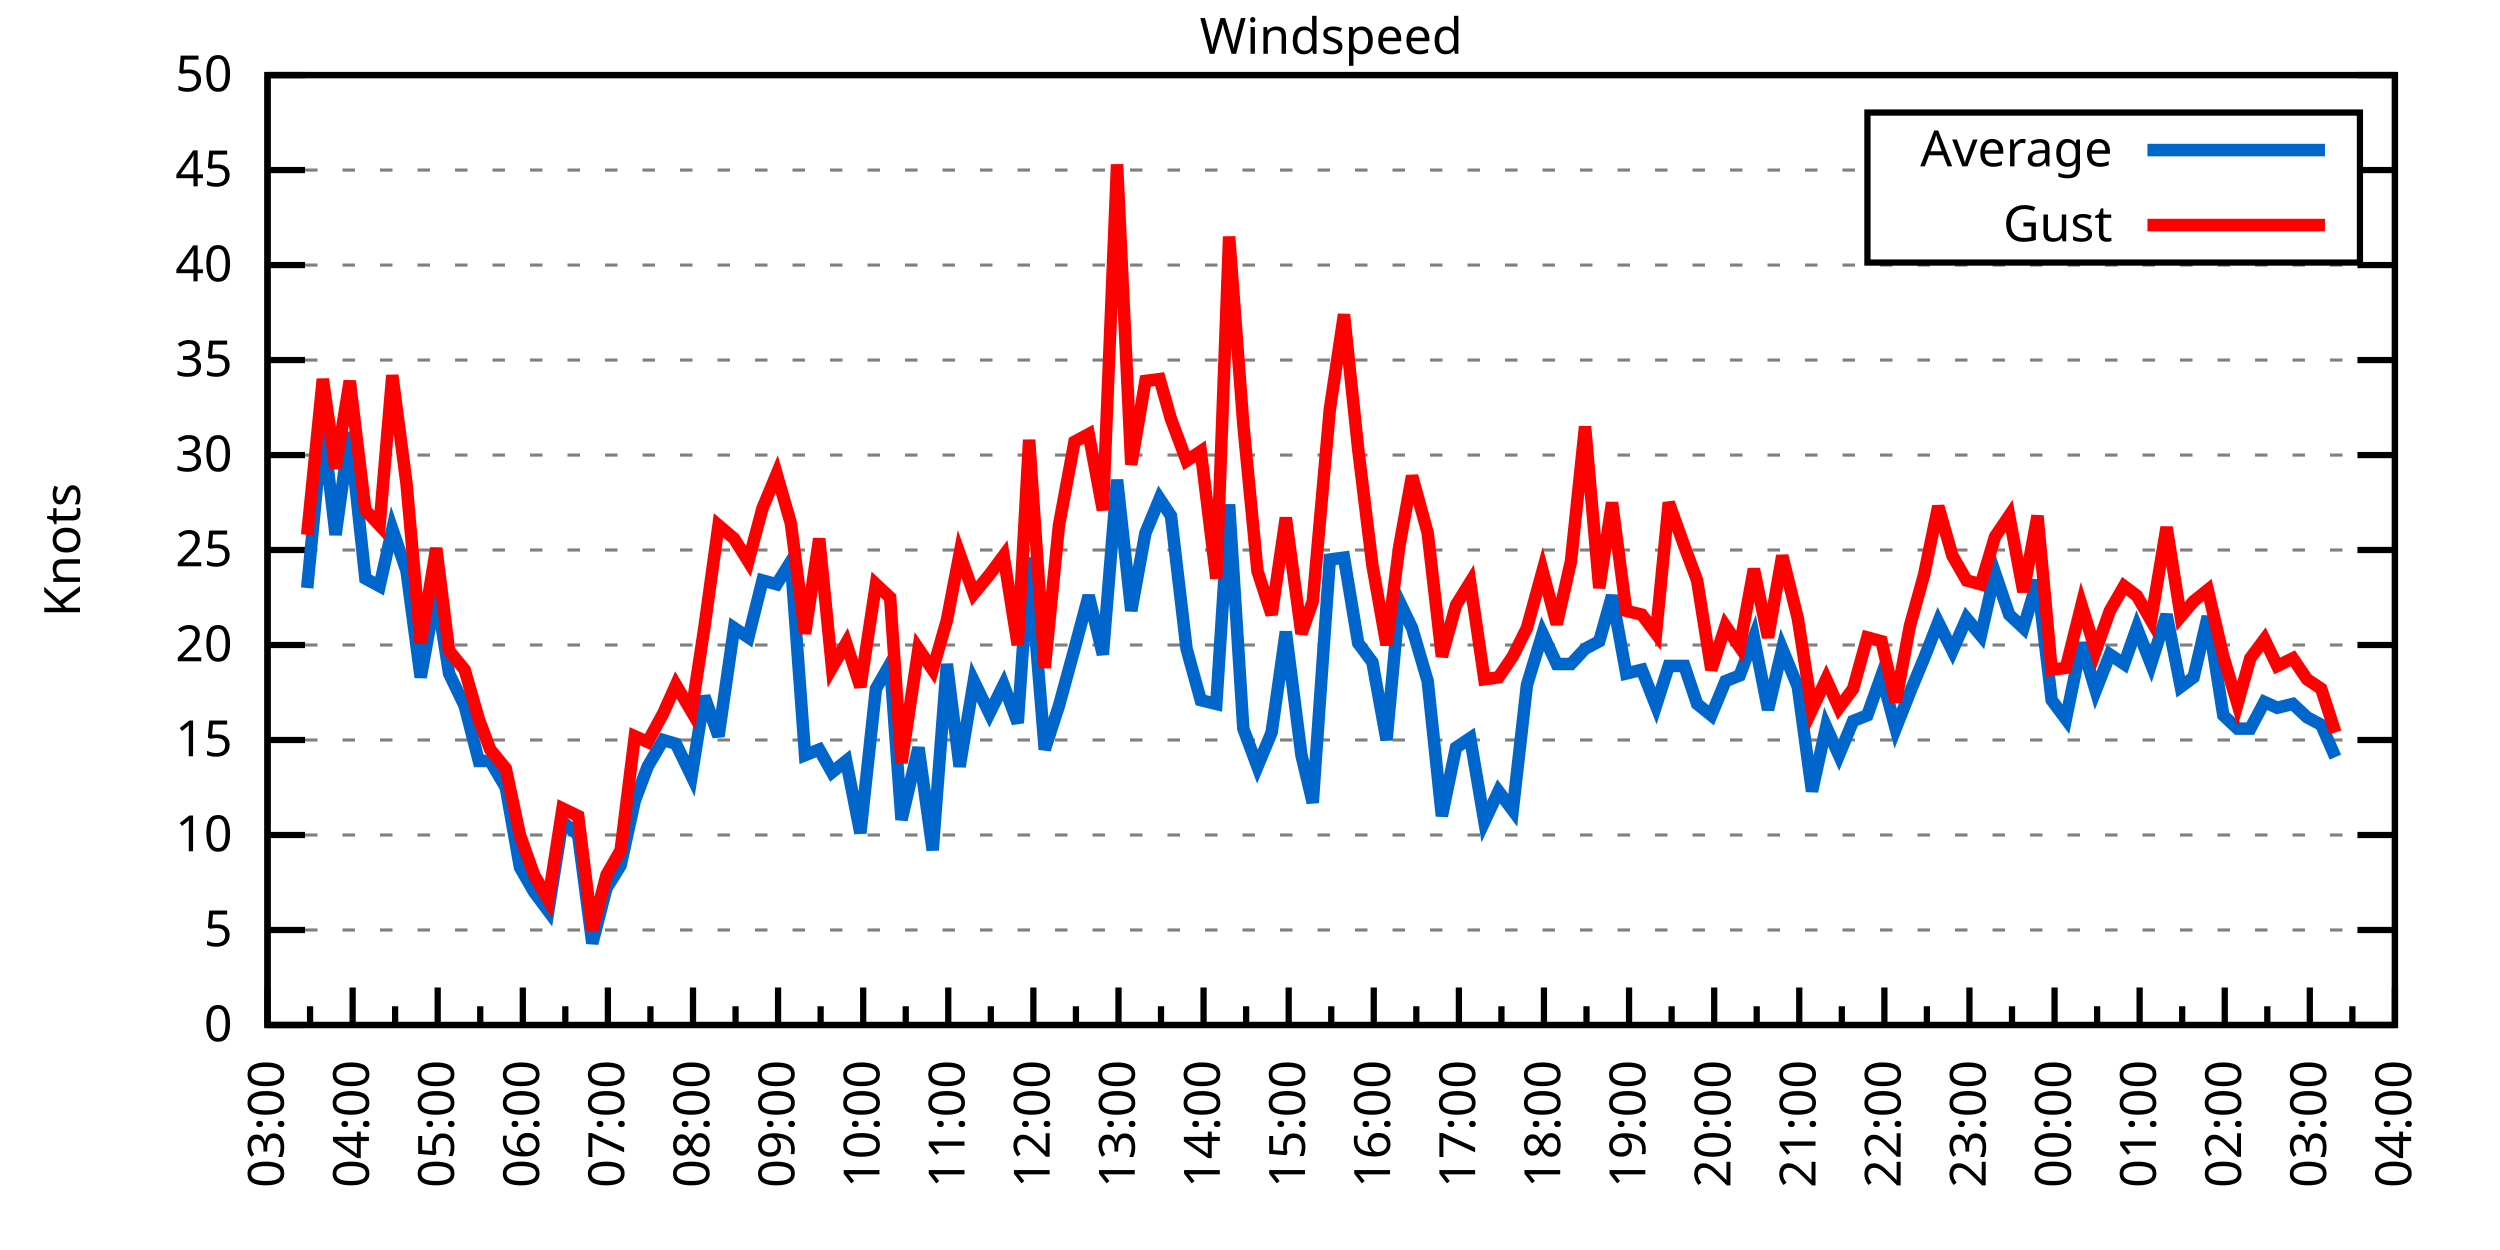
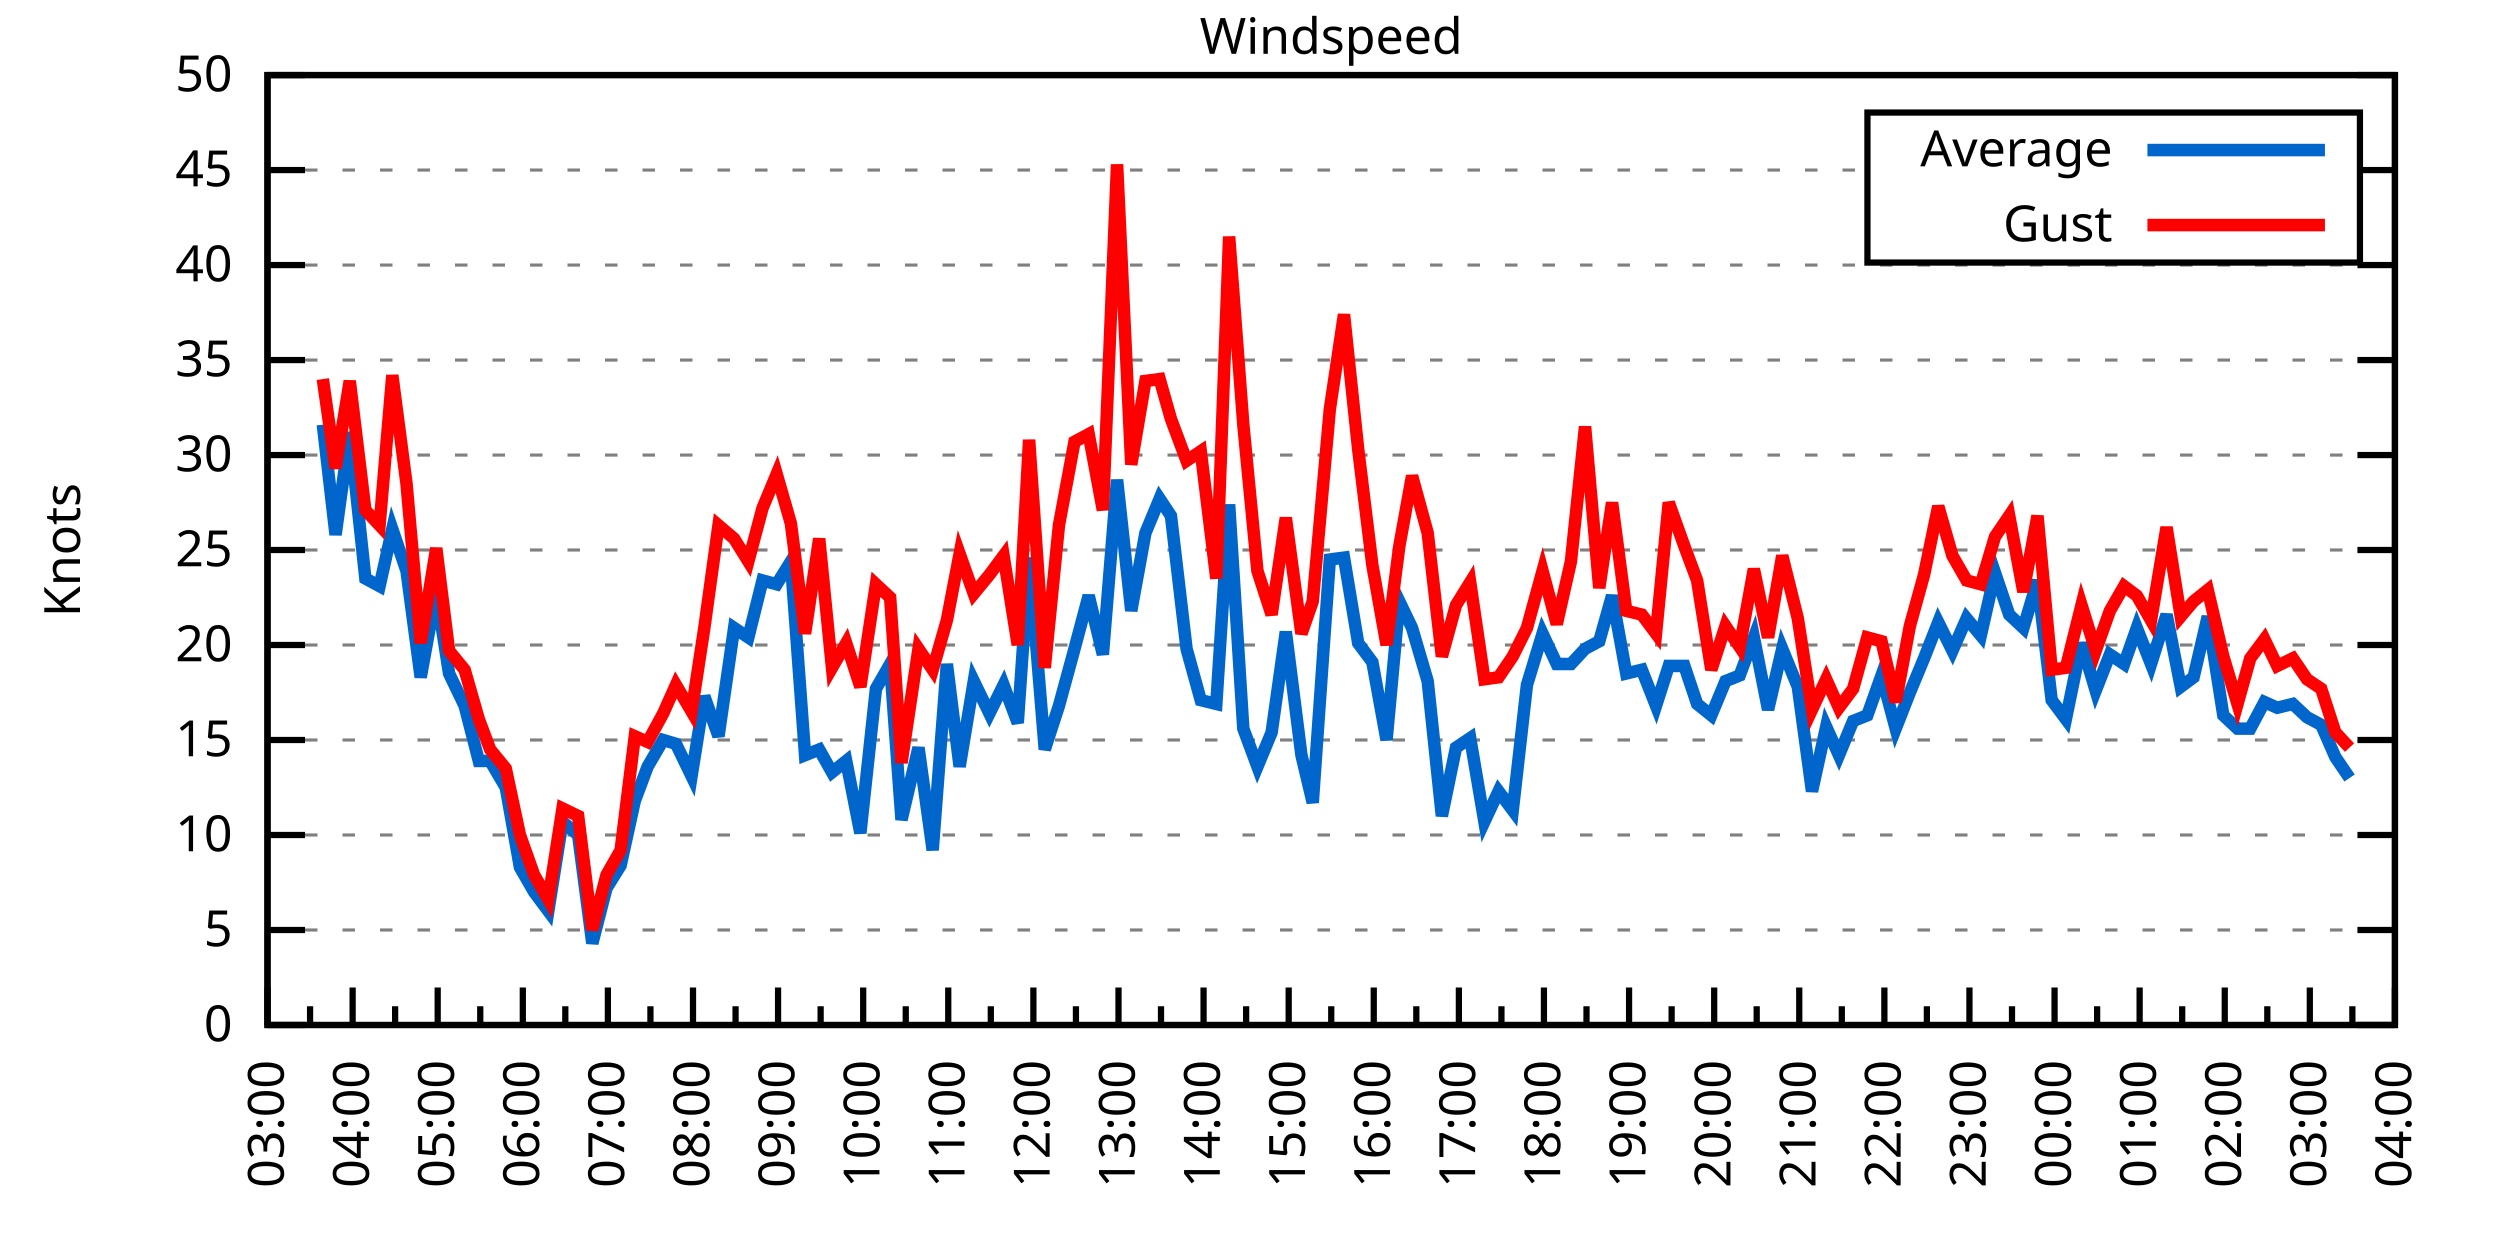
<svg xmlns="http://www.w3.org/2000/svg" xmlns:xlink="http://www.w3.org/1999/xlink" width="400" height="200" viewBox="0 0 400 200">
  <g id="gnuplot_canvas">
    <rect x="0" y="0" width="400" height="200" fill="none" />
    <defs>
      <circle id="gpDot" r="0.5" stroke-width="0.5" stroke="currentColor" />
      <path id="gpPt0" stroke-width="0.333" stroke="currentColor" d="M-1,0 h2 M0,-1 v2" />
      <path id="gpPt1" stroke-width="0.333" stroke="currentColor" d="M-1,-1 L1,1 M1,-1 L-1,1" />
      <path id="gpPt2" stroke-width="0.333" stroke="currentColor" d="M-1,0 L1,0 M0,-1 L0,1 M-1,-1 L1,1 M-1,1 L1,-1" />
      <rect id="gpPt3" stroke-width="0.333" stroke="currentColor" x="-1" y="-1" width="2" height="2" />
      <rect id="gpPt4" stroke-width="0.333" stroke="currentColor" fill="currentColor" x="-1" y="-1" width="2" height="2" />
      <circle id="gpPt5" stroke-width="0.333" stroke="currentColor" cx="0" cy="0" r="1" />
      <use xlink:href="#gpPt5" id="gpPt6" fill="currentColor" stroke="none" />
      <path id="gpPt7" stroke-width="0.333" stroke="currentColor" d="M0,-1.33 L-1.33,0.67 L1.33,0.67 z" />
      <use xlink:href="#gpPt7" id="gpPt8" fill="currentColor" stroke="none" />
      <use xlink:href="#gpPt7" id="gpPt9" stroke="currentColor" transform="rotate(180)" />
      <use xlink:href="#gpPt9" id="gpPt10" fill="currentColor" stroke="none" />
      <use xlink:href="#gpPt3" id="gpPt11" stroke="currentColor" transform="rotate(45)" />
      <use xlink:href="#gpPt11" id="gpPt12" fill="currentColor" stroke="none" />
      <path id="gpPt13" stroke-width="0.333" stroke="currentColor" d="M0,1.330 L1.265,0.411 L0.782,-1.067 L-0.782,-1.076 L-1.265,0.411 z" />
      <use xlink:href="#gpPt13" id="gpPt14" fill="currentColor" stroke="none" />
      <filter id="textbox" filterUnits="objectBoundingBox" x="0" y="0" height="1" width="1">
        <feFlood flood-color="white" flood-opacity="1" result="bgnd" />
        <feComposite in="SourceGraphic" in2="bgnd" operator="atop" />
      </filter>
      <filter id="greybox" filterUnits="objectBoundingBox" x="0" y="0" height="1" width="1">
        <feFlood flood-color="lightgrey" flood-opacity="1" result="grey" />
        <feComposite in="SourceGraphic" in2="grey" operator="atop" />
      </filter>
    </defs>
    <g fill="none" color="white" stroke="currentColor" stroke-width="1.00" stroke-linecap="butt" stroke-linejoin="miter">
</g>
    <g fill="none" color="black" stroke="currentColor" stroke-width="1.00" stroke-linecap="butt" stroke-linejoin="miter">
      <g stroke="none" shape-rendering="crispEdges">
        <polygon fill="rgb(255, 255, 255)" points="42.80,164.00 383.18,164.00 383.18,12.02 42.80,12.02 " />
      </g>
    </g>
    <g fill="none" color="black" stroke="currentColor" stroke-width="1.00" stroke-linecap="butt" stroke-linejoin="miter">
</g>
    <g fill="none" color="black" stroke="black" stroke-width="0.50" stroke-linecap="butt" stroke-linejoin="miter">
</g>
    <g fill="none" color="gray" stroke="currentColor" stroke-width="0.50" stroke-linecap="butt" stroke-linejoin="miter">
      <path stroke="gray" stroke-dasharray="2,4" class="gridline" d="M42.80,164.00 L383.19,164.00  " />
    </g>
    <g fill="none" color="gray" stroke="gray" stroke-width="1.00" stroke-linecap="butt" stroke-linejoin="miter">
</g>
    <g fill="none" color="black" stroke="currentColor" stroke-width="1.00" stroke-linecap="butt" stroke-linejoin="miter">
      <path stroke="black" d="M42.80,164.00 L48.80,164.00 M383.19,164.00 L377.19,164.00  " />
      <g transform="translate(37.20,166.60)" stroke="none" fill="black" font-family="Sans" font-size="8.00" text-anchor="end">
        <text>
          <tspan font-family="Sans"> 0</tspan>
        </text>
      </g>
    </g>
    <g fill="none" color="black" stroke="currentColor" stroke-width="1.00" stroke-linecap="butt" stroke-linejoin="miter">
</g>
    <g fill="none" color="black" stroke="black" stroke-width="0.50" stroke-linecap="butt" stroke-linejoin="miter">
</g>
    <g fill="none" color="gray" stroke="currentColor" stroke-width="0.50" stroke-linecap="butt" stroke-linejoin="miter">
      <path stroke="gray" stroke-dasharray="2,4" class="gridline" d="M42.80,148.80 L383.19,148.80  " />
    </g>
    <g fill="none" color="gray" stroke="gray" stroke-width="1.00" stroke-linecap="butt" stroke-linejoin="miter">
</g>
    <g fill="none" color="black" stroke="currentColor" stroke-width="1.00" stroke-linecap="butt" stroke-linejoin="miter">
      <path stroke="black" d="M42.80,148.80 L48.80,148.80 M383.19,148.80 L377.19,148.80  " />
      <g transform="translate(37.20,151.40)" stroke="none" fill="black" font-family="Sans" font-size="8.00" text-anchor="end">
        <text>
          <tspan font-family="Sans"> 5</tspan>
        </text>
      </g>
    </g>
    <g fill="none" color="black" stroke="currentColor" stroke-width="1.00" stroke-linecap="butt" stroke-linejoin="miter">
</g>
    <g fill="none" color="black" stroke="black" stroke-width="0.50" stroke-linecap="butt" stroke-linejoin="miter">
</g>
    <g fill="none" color="gray" stroke="currentColor" stroke-width="0.50" stroke-linecap="butt" stroke-linejoin="miter">
      <path stroke="gray" stroke-dasharray="2,4" class="gridline" d="M42.80,133.60 L383.19,133.60  " />
    </g>
    <g fill="none" color="gray" stroke="gray" stroke-width="1.00" stroke-linecap="butt" stroke-linejoin="miter">
</g>
    <g fill="none" color="black" stroke="currentColor" stroke-width="1.00" stroke-linecap="butt" stroke-linejoin="miter">
      <path stroke="black" d="M42.80,133.60 L48.80,133.60 M383.19,133.60 L377.19,133.60  " />
      <g transform="translate(37.20,136.20)" stroke="none" fill="black" font-family="Sans" font-size="8.00" text-anchor="end">
        <text>
          <tspan font-family="Sans"> 10</tspan>
        </text>
      </g>
    </g>
    <g fill="none" color="black" stroke="currentColor" stroke-width="1.00" stroke-linecap="butt" stroke-linejoin="miter">
</g>
    <g fill="none" color="black" stroke="black" stroke-width="0.50" stroke-linecap="butt" stroke-linejoin="miter">
</g>
    <g fill="none" color="gray" stroke="currentColor" stroke-width="0.50" stroke-linecap="butt" stroke-linejoin="miter">
      <path stroke="gray" stroke-dasharray="2,4" class="gridline" d="M42.80,118.40 L383.19,118.40  " />
    </g>
    <g fill="none" color="gray" stroke="gray" stroke-width="1.00" stroke-linecap="butt" stroke-linejoin="miter">
</g>
    <g fill="none" color="black" stroke="currentColor" stroke-width="1.00" stroke-linecap="butt" stroke-linejoin="miter">
      <path stroke="black" d="M42.80,118.40 L48.80,118.40 M383.19,118.40 L377.19,118.40  " />
      <g transform="translate(37.20,121.00)" stroke="none" fill="black" font-family="Sans" font-size="8.00" text-anchor="end">
        <text>
          <tspan font-family="Sans"> 15</tspan>
        </text>
      </g>
    </g>
    <g fill="none" color="black" stroke="currentColor" stroke-width="1.00" stroke-linecap="butt" stroke-linejoin="miter">
</g>
    <g fill="none" color="black" stroke="black" stroke-width="0.50" stroke-linecap="butt" stroke-linejoin="miter">
</g>
    <g fill="none" color="gray" stroke="currentColor" stroke-width="0.50" stroke-linecap="butt" stroke-linejoin="miter">
      <path stroke="gray" stroke-dasharray="2,4" class="gridline" d="M42.80,103.20 L383.19,103.20  " />
    </g>
    <g fill="none" color="gray" stroke="gray" stroke-width="1.00" stroke-linecap="butt" stroke-linejoin="miter">
</g>
    <g fill="none" color="black" stroke="currentColor" stroke-width="1.00" stroke-linecap="butt" stroke-linejoin="miter">
      <path stroke="black" d="M42.80,103.20 L48.80,103.20 M383.19,103.20 L377.19,103.20  " />
      <g transform="translate(37.20,105.80)" stroke="none" fill="black" font-family="Sans" font-size="8.00" text-anchor="end">
        <text>
          <tspan font-family="Sans"> 20</tspan>
        </text>
      </g>
    </g>
    <g fill="none" color="black" stroke="currentColor" stroke-width="1.00" stroke-linecap="butt" stroke-linejoin="miter">
</g>
    <g fill="none" color="black" stroke="black" stroke-width="0.50" stroke-linecap="butt" stroke-linejoin="miter">
</g>
    <g fill="none" color="gray" stroke="currentColor" stroke-width="0.50" stroke-linecap="butt" stroke-linejoin="miter">
      <path stroke="gray" stroke-dasharray="2,4" class="gridline" d="M42.80,88.00 L383.19,88.00  " />
    </g>
    <g fill="none" color="gray" stroke="gray" stroke-width="1.00" stroke-linecap="butt" stroke-linejoin="miter">
</g>
    <g fill="none" color="black" stroke="currentColor" stroke-width="1.00" stroke-linecap="butt" stroke-linejoin="miter">
      <path stroke="black" d="M42.80,88.00 L48.80,88.00 M383.19,88.00 L377.19,88.00  " />
      <g transform="translate(37.20,90.60)" stroke="none" fill="black" font-family="Sans" font-size="8.00" text-anchor="end">
        <text>
          <tspan font-family="Sans"> 25</tspan>
        </text>
      </g>
    </g>
    <g fill="none" color="black" stroke="currentColor" stroke-width="1.00" stroke-linecap="butt" stroke-linejoin="miter">
</g>
    <g fill="none" color="black" stroke="black" stroke-width="0.50" stroke-linecap="butt" stroke-linejoin="miter">
</g>
    <g fill="none" color="gray" stroke="currentColor" stroke-width="0.50" stroke-linecap="butt" stroke-linejoin="miter">
      <path stroke="gray" stroke-dasharray="2,4" class="gridline" d="M42.80,72.81 L383.19,72.81  " />
    </g>
    <g fill="none" color="gray" stroke="gray" stroke-width="1.00" stroke-linecap="butt" stroke-linejoin="miter">
</g>
    <g fill="none" color="black" stroke="currentColor" stroke-width="1.00" stroke-linecap="butt" stroke-linejoin="miter">
      <path stroke="black" d="M42.80,72.81 L48.80,72.81 M383.19,72.81 L377.19,72.81  " />
      <g transform="translate(37.20,75.41)" stroke="none" fill="black" font-family="Sans" font-size="8.00" text-anchor="end">
        <text>
          <tspan font-family="Sans"> 30</tspan>
        </text>
      </g>
    </g>
    <g fill="none" color="black" stroke="currentColor" stroke-width="1.00" stroke-linecap="butt" stroke-linejoin="miter">
</g>
    <g fill="none" color="black" stroke="black" stroke-width="0.50" stroke-linecap="butt" stroke-linejoin="miter">
</g>
    <g fill="none" color="gray" stroke="currentColor" stroke-width="0.50" stroke-linecap="butt" stroke-linejoin="miter">
      <path stroke="gray" stroke-dasharray="2,4" class="gridline" d="M42.80,57.61 L383.19,57.61  " />
    </g>
    <g fill="none" color="gray" stroke="gray" stroke-width="1.00" stroke-linecap="butt" stroke-linejoin="miter">
</g>
    <g fill="none" color="black" stroke="currentColor" stroke-width="1.00" stroke-linecap="butt" stroke-linejoin="miter">
      <path stroke="black" d="M42.80,57.61 L48.80,57.61 M383.19,57.61 L377.19,57.61  " />
      <g transform="translate(37.20,60.21)" stroke="none" fill="black" font-family="Sans" font-size="8.00" text-anchor="end">
        <text>
          <tspan font-family="Sans"> 35</tspan>
        </text>
      </g>
    </g>
    <g fill="none" color="black" stroke="currentColor" stroke-width="1.00" stroke-linecap="butt" stroke-linejoin="miter">
</g>
    <g fill="none" color="black" stroke="black" stroke-width="0.50" stroke-linecap="butt" stroke-linejoin="miter">
</g>
    <g fill="none" color="gray" stroke="currentColor" stroke-width="0.50" stroke-linecap="butt" stroke-linejoin="miter">
      <path stroke="gray" stroke-dasharray="2,4" class="gridline" d="M42.80,42.41 L383.19,42.41  " />
    </g>
    <g fill="none" color="gray" stroke="gray" stroke-width="1.00" stroke-linecap="butt" stroke-linejoin="miter">
</g>
    <g fill="none" color="black" stroke="currentColor" stroke-width="1.00" stroke-linecap="butt" stroke-linejoin="miter">
      <path stroke="black" d="M42.80,42.41 L48.80,42.41 M383.19,42.41 L377.19,42.41  " />
      <g transform="translate(37.20,45.01)" stroke="none" fill="black" font-family="Sans" font-size="8.00" text-anchor="end">
        <text>
          <tspan font-family="Sans"> 40</tspan>
        </text>
      </g>
    </g>
    <g fill="none" color="black" stroke="currentColor" stroke-width="1.00" stroke-linecap="butt" stroke-linejoin="miter">
</g>
    <g fill="none" color="black" stroke="black" stroke-width="0.50" stroke-linecap="butt" stroke-linejoin="miter">
</g>
    <g fill="none" color="gray" stroke="currentColor" stroke-width="0.50" stroke-linecap="butt" stroke-linejoin="miter">
      <path stroke="gray" stroke-dasharray="2,4" class="gridline" d="M42.80,27.21 L298.79,27.21 M377.59,27.21 L383.19,27.21  " />
    </g>
    <g fill="none" color="gray" stroke="gray" stroke-width="1.00" stroke-linecap="butt" stroke-linejoin="miter">
</g>
    <g fill="none" color="black" stroke="currentColor" stroke-width="1.00" stroke-linecap="butt" stroke-linejoin="miter">
      <path stroke="black" d="M42.80,27.21 L48.80,27.21 M383.19,27.21 L377.19,27.21  " />
      <g transform="translate(37.20,29.81)" stroke="none" fill="black" font-family="Sans" font-size="8.00" text-anchor="end">
        <text>
          <tspan font-family="Sans"> 45</tspan>
        </text>
      </g>
    </g>
    <g fill="none" color="black" stroke="currentColor" stroke-width="1.00" stroke-linecap="butt" stroke-linejoin="miter">
</g>
    <g fill="none" color="black" stroke="black" stroke-width="0.50" stroke-linecap="butt" stroke-linejoin="miter">
</g>
    <g fill="none" color="gray" stroke="currentColor" stroke-width="0.50" stroke-linecap="butt" stroke-linejoin="miter">
      <path stroke="gray" stroke-dasharray="2,4" class="gridline" d="M42.80,12.01 L383.19,12.01  " />
    </g>
    <g fill="none" color="gray" stroke="gray" stroke-width="1.00" stroke-linecap="butt" stroke-linejoin="miter">
</g>
    <g fill="none" color="black" stroke="currentColor" stroke-width="1.00" stroke-linecap="butt" stroke-linejoin="miter">
      <path stroke="black" d="M42.80,12.01 L48.80,12.01 M383.19,12.01 L377.19,12.01  " />
      <g transform="translate(37.20,14.61)" stroke="none" fill="black" font-family="Sans" font-size="8.00" text-anchor="end">
        <text>
          <tspan font-family="Sans"> 50</tspan>
        </text>
      </g>
    </g>
    <g fill="none" color="black" stroke="currentColor" stroke-width="1.00" stroke-linecap="butt" stroke-linejoin="miter">
      <path stroke="black" d="M42.80,164.00 L42.80,158.00  " />
      <g transform="translate(45.40,169.60) rotate(270)" stroke="none" fill="black" font-family="Sans" font-size="8.00" text-anchor="end">
        <text>
          <tspan font-family="Sans">03:00</tspan>
        </text>
      </g>
    </g>
    <g fill="none" color="black" stroke="currentColor" stroke-width="1.00" stroke-linecap="butt" stroke-linejoin="miter">
      <path stroke="black" d="M49.61,164.00 L49.61,161.00 M56.42,164.00 L56.42,158.00  " />
      <g transform="translate(59.02,169.60) rotate(270)" stroke="none" fill="black" font-family="Sans" font-size="8.00" text-anchor="end">
        <text>
          <tspan font-family="Sans">04:00</tspan>
        </text>
      </g>
    </g>
    <g fill="none" color="black" stroke="currentColor" stroke-width="1.00" stroke-linecap="butt" stroke-linejoin="miter">
      <path stroke="black" d="M63.22,164.00 L63.22,161.00 M70.03,164.00 L70.03,158.00  " />
      <g transform="translate(72.63,169.60) rotate(270)" stroke="none" fill="black" font-family="Sans" font-size="8.00" text-anchor="end">
        <text>
          <tspan font-family="Sans">05:00</tspan>
        </text>
      </g>
    </g>
    <g fill="none" color="black" stroke="currentColor" stroke-width="1.00" stroke-linecap="butt" stroke-linejoin="miter">
      <path stroke="black" d="M76.84,164.00 L76.84,161.00 M83.65,164.00 L83.65,158.00  " />
      <g transform="translate(86.25,169.60) rotate(270)" stroke="none" fill="black" font-family="Sans" font-size="8.00" text-anchor="end">
        <text>
          <tspan font-family="Sans">06:00</tspan>
        </text>
      </g>
    </g>
    <g fill="none" color="black" stroke="currentColor" stroke-width="1.00" stroke-linecap="butt" stroke-linejoin="miter">
      <path stroke="black" d="M90.45,164.00 L90.45,161.00 M97.26,164.00 L97.26,158.00  " />
      <g transform="translate(99.86,169.60) rotate(270)" stroke="none" fill="black" font-family="Sans" font-size="8.00" text-anchor="end">
        <text>
          <tspan font-family="Sans">07:00</tspan>
        </text>
      </g>
    </g>
    <g fill="none" color="black" stroke="currentColor" stroke-width="1.00" stroke-linecap="butt" stroke-linejoin="miter">
      <path stroke="black" d="M104.07,164.00 L104.07,161.00 M110.88,164.00 L110.88,158.00  " />
      <g transform="translate(113.48,169.60) rotate(270)" stroke="none" fill="black" font-family="Sans" font-size="8.00" text-anchor="end">
        <text>
          <tspan font-family="Sans">08:00</tspan>
        </text>
      </g>
    </g>
    <g fill="none" color="black" stroke="currentColor" stroke-width="1.00" stroke-linecap="butt" stroke-linejoin="miter">
      <path stroke="black" d="M117.69,164.00 L117.69,161.00 M124.49,164.00 L124.49,158.00  " />
      <g transform="translate(127.09,169.60) rotate(270)" stroke="none" fill="black" font-family="Sans" font-size="8.00" text-anchor="end">
        <text>
          <tspan font-family="Sans">09:00</tspan>
        </text>
      </g>
    </g>
    <g fill="none" color="black" stroke="currentColor" stroke-width="1.00" stroke-linecap="butt" stroke-linejoin="miter">
      <path stroke="black" d="M131.30,164.00 L131.30,161.00 M138.11,164.00 L138.11,158.00  " />
      <g transform="translate(140.71,169.60) rotate(270)" stroke="none" fill="black" font-family="Sans" font-size="8.00" text-anchor="end">
        <text>
          <tspan font-family="Sans">10:00</tspan>
        </text>
      </g>
    </g>
    <g fill="none" color="black" stroke="currentColor" stroke-width="1.00" stroke-linecap="butt" stroke-linejoin="miter">
      <path stroke="black" d="M144.92,164.00 L144.92,161.00 M151.72,164.00 L151.72,158.00  " />
      <g transform="translate(154.32,169.60) rotate(270)" stroke="none" fill="black" font-family="Sans" font-size="8.00" text-anchor="end">
        <text>
          <tspan font-family="Sans">11:00</tspan>
        </text>
      </g>
    </g>
    <g fill="none" color="black" stroke="currentColor" stroke-width="1.00" stroke-linecap="butt" stroke-linejoin="miter">
      <path stroke="black" d="M158.53,164.00 L158.53,161.00 M165.34,164.00 L165.34,158.00  " />
      <g transform="translate(167.94,169.60) rotate(270)" stroke="none" fill="black" font-family="Sans" font-size="8.00" text-anchor="end">
        <text>
          <tspan font-family="Sans">12:00</tspan>
        </text>
      </g>
    </g>
    <g fill="none" color="black" stroke="currentColor" stroke-width="1.00" stroke-linecap="butt" stroke-linejoin="miter">
      <path stroke="black" d="M172.15,164.00 L172.15,161.00 M178.96,164.00 L178.96,158.00  " />
      <g transform="translate(181.56,169.60) rotate(270)" stroke="none" fill="black" font-family="Sans" font-size="8.00" text-anchor="end">
        <text>
          <tspan font-family="Sans">13:00</tspan>
        </text>
      </g>
    </g>
    <g fill="none" color="black" stroke="currentColor" stroke-width="1.00" stroke-linecap="butt" stroke-linejoin="miter">
      <path stroke="black" d="M185.76,164.00 L185.76,161.00 M192.57,164.00 L192.57,158.00  " />
      <g transform="translate(195.17,169.60) rotate(270)" stroke="none" fill="black" font-family="Sans" font-size="8.00" text-anchor="end">
        <text>
          <tspan font-family="Sans">14:00</tspan>
        </text>
      </g>
    </g>
    <g fill="none" color="black" stroke="currentColor" stroke-width="1.00" stroke-linecap="butt" stroke-linejoin="miter">
      <path stroke="black" d="M199.38,164.00 L199.38,161.00 M206.19,164.00 L206.19,158.00  " />
      <g transform="translate(208.79,169.60) rotate(270)" stroke="none" fill="black" font-family="Sans" font-size="8.00" text-anchor="end">
        <text>
          <tspan font-family="Sans">15:00</tspan>
        </text>
      </g>
    </g>
    <g fill="none" color="black" stroke="currentColor" stroke-width="1.00" stroke-linecap="butt" stroke-linejoin="miter">
      <path stroke="black" d="M213.00,164.00 L213.00,161.00 M219.80,164.00 L219.80,158.00  " />
      <g transform="translate(222.40,169.60) rotate(270)" stroke="none" fill="black" font-family="Sans" font-size="8.00" text-anchor="end">
        <text>
          <tspan font-family="Sans">16:00</tspan>
        </text>
      </g>
    </g>
    <g fill="none" color="black" stroke="currentColor" stroke-width="1.00" stroke-linecap="butt" stroke-linejoin="miter">
      <path stroke="black" d="M226.61,164.00 L226.61,161.00 M233.42,164.00 L233.42,158.00  " />
      <g transform="translate(236.02,169.60) rotate(270)" stroke="none" fill="black" font-family="Sans" font-size="8.00" text-anchor="end">
        <text>
          <tspan font-family="Sans">17:00</tspan>
        </text>
      </g>
    </g>
    <g fill="none" color="black" stroke="currentColor" stroke-width="1.00" stroke-linecap="butt" stroke-linejoin="miter">
      <path stroke="black" d="M240.23,164.00 L240.23,161.00 M247.03,164.00 L247.03,158.00  " />
      <g transform="translate(249.63,169.60) rotate(270)" stroke="none" fill="black" font-family="Sans" font-size="8.00" text-anchor="end">
        <text>
          <tspan font-family="Sans">18:00</tspan>
        </text>
      </g>
    </g>
    <g fill="none" color="black" stroke="currentColor" stroke-width="1.00" stroke-linecap="butt" stroke-linejoin="miter">
      <path stroke="black" d="M253.84,164.00 L253.84,161.00 M260.65,164.00 L260.65,158.00  " />
      <g transform="translate(263.25,169.60) rotate(270)" stroke="none" fill="black" font-family="Sans" font-size="8.00" text-anchor="end">
        <text>
          <tspan font-family="Sans">19:00</tspan>
        </text>
      </g>
    </g>
    <g fill="none" color="black" stroke="currentColor" stroke-width="1.00" stroke-linecap="butt" stroke-linejoin="miter">
      <path stroke="black" d="M267.46,164.00 L267.46,161.00 M274.27,164.00 L274.27,158.00  " />
      <g transform="translate(276.87,169.60) rotate(270)" stroke="none" fill="black" font-family="Sans" font-size="8.00" text-anchor="end">
        <text>
          <tspan font-family="Sans">20:00</tspan>
        </text>
      </g>
    </g>
    <g fill="none" color="black" stroke="currentColor" stroke-width="1.00" stroke-linecap="butt" stroke-linejoin="miter">
      <path stroke="black" d="M281.07,164.00 L281.07,161.00 M287.88,164.00 L287.88,158.00  " />
      <g transform="translate(290.48,169.60) rotate(270)" stroke="none" fill="black" font-family="Sans" font-size="8.00" text-anchor="end">
        <text>
          <tspan font-family="Sans">21:00</tspan>
        </text>
      </g>
    </g>
    <g fill="none" color="black" stroke="currentColor" stroke-width="1.00" stroke-linecap="butt" stroke-linejoin="miter">
      <path stroke="black" d="M294.69,164.00 L294.69,161.00 M301.50,164.00 L301.50,158.00  " />
      <g transform="translate(304.10,169.60) rotate(270)" stroke="none" fill="black" font-family="Sans" font-size="8.00" text-anchor="end">
        <text>
          <tspan font-family="Sans">22:00</tspan>
        </text>
      </g>
    </g>
    <g fill="none" color="black" stroke="currentColor" stroke-width="1.00" stroke-linecap="butt" stroke-linejoin="miter">
      <path stroke="black" d="M308.30,164.00 L308.30,161.00 M315.11,164.00 L315.11,158.00  " />
      <g transform="translate(317.71,169.60) rotate(270)" stroke="none" fill="black" font-family="Sans" font-size="8.00" text-anchor="end">
        <text>
          <tspan font-family="Sans">23:00</tspan>
        </text>
      </g>
    </g>
    <g fill="none" color="black" stroke="currentColor" stroke-width="1.00" stroke-linecap="butt" stroke-linejoin="miter">
      <path stroke="black" d="M321.92,164.00 L321.92,161.00 M328.73,164.00 L328.73,158.00  " />
      <g transform="translate(331.33,169.60) rotate(270)" stroke="none" fill="black" font-family="Sans" font-size="8.00" text-anchor="end">
        <text>
          <tspan font-family="Sans">00:00</tspan>
        </text>
      </g>
    </g>
    <g fill="none" color="black" stroke="currentColor" stroke-width="1.00" stroke-linecap="butt" stroke-linejoin="miter">
      <path stroke="black" d="M335.54,164.00 L335.54,161.00 M342.34,164.00 L342.34,158.00  " />
      <g transform="translate(344.94,169.60) rotate(270)" stroke="none" fill="black" font-family="Sans" font-size="8.00" text-anchor="end">
        <text>
          <tspan font-family="Sans">01:00</tspan>
        </text>
      </g>
    </g>
    <g fill="none" color="black" stroke="currentColor" stroke-width="1.00" stroke-linecap="butt" stroke-linejoin="miter">
      <path stroke="black" d="M349.15,164.00 L349.15,161.00 M355.96,164.00 L355.96,158.00  " />
      <g transform="translate(358.56,169.60) rotate(270)" stroke="none" fill="black" font-family="Sans" font-size="8.00" text-anchor="end">
        <text>
          <tspan font-family="Sans">02:00</tspan>
        </text>
      </g>
    </g>
    <g fill="none" color="black" stroke="currentColor" stroke-width="1.00" stroke-linecap="butt" stroke-linejoin="miter">
      <path stroke="black" d="M362.77,164.00 L362.77,161.00 M369.57,164.00 L369.57,158.00  " />
      <g transform="translate(372.17,169.60) rotate(270)" stroke="none" fill="black" font-family="Sans" font-size="8.00" text-anchor="end">
        <text>
          <tspan font-family="Sans">03:00</tspan>
        </text>
      </g>
    </g>
    <g fill="none" color="black" stroke="currentColor" stroke-width="1.00" stroke-linecap="butt" stroke-linejoin="miter">
      <path stroke="black" d="M376.38,164.00 L376.38,161.00 M383.19,164.00 L383.19,158.00  " />
      <g transform="translate(385.79,169.60) rotate(270)" stroke="none" fill="black" font-family="Sans" font-size="8.00" text-anchor="end">
        <text>
          <tspan font-family="Sans">04:00</tspan>
        </text>
      </g>
    </g>
    <g fill="none" color="black" stroke="currentColor" stroke-width="1.00" stroke-linecap="butt" stroke-linejoin="miter">
</g>
    <g fill="none" color="black" stroke="currentColor" stroke-width="1.00" stroke-linecap="butt" stroke-linejoin="miter">
      <path stroke="black" d="M42.80,12.01 L42.80,164.00 L383.19,164.00 L383.19,12.01 L42.80,12.01 Z  " />
    </g>
    <g fill="none" color="black" stroke="currentColor" stroke-width="1.00" stroke-linecap="butt" stroke-linejoin="miter">
      <g transform="translate(12.80,88.01) rotate(270)" stroke="none" fill="black" font-family="Sans" font-size="8.00" text-anchor="middle">
        <text>
          <tspan font-family="Sans">Knots</tspan>
        </text>
      </g>
    </g>
    <g fill="none" color="black" stroke="currentColor" stroke-width="1.00" stroke-linecap="butt" stroke-linejoin="miter">
</g>
    <g fill="none" color="black" stroke="currentColor" stroke-width="1.00" stroke-linecap="butt" stroke-linejoin="miter">
      <path stroke="black" d="M298.79,42.01 L298.79,18.01 L377.59,18.01 L377.59,42.01 L298.79,42.01 Z  " />
    </g>
    <g id="Windspeed_plot_1">
      <g fill="none" color="white" stroke="black" stroke-width="2.00" stroke-linecap="butt" stroke-linejoin="miter">
</g>
      <g fill="none" color="black" stroke="currentColor" stroke-width="2.00" stroke-linecap="butt" stroke-linejoin="miter">
        <g transform="translate(337.99,26.61)" stroke="none" fill="black" font-family="Sans" font-size="8.00" text-anchor="end">
          <text>
            <tspan font-family="Sans">Average</tspan>
          </text>
        </g>
      </g>
      <g fill="none" color="black" stroke="currentColor" stroke-width="2.00" stroke-linecap="butt" stroke-linejoin="miter">
-         <path stroke="rgb(  0, 102, 204)" d="M343.59,24.01 L371.99,24.01 M49.15,94.08 L51.65,67.94 L53.69,85.57 L55.96,69.16 L58.46,92.56 L60.73,93.78   L62.77,84.66 L65.04,91.35 L67.31,108.37 L69.80,94.69 L71.85,107.76 L74.34,112.93 L76.61,121.75 L78.43,121.75   L80.92,126.00 L83.19,138.77 L85.46,142.72 L87.73,145.76 L90.00,131.47 L92.50,133.60 L94.77,150.93 L97.04,142.11   L99.30,138.47 L101.57,128.13 L103.62,122.66 L106.11,118.40 L108.15,119.01 L110.65,124.18 L112.69,111.41 L114.96,117.80   L117.46,100.47 L119.73,101.99 L122.00,92.87 L124.27,93.48 L126.54,89.83 L128.81,120.83 L131.07,119.92 L133.12,123.57   L135.39,121.75 L137.66,133.30 L140.15,110.20 L142.42,106.24 L144.24,131.17 L146.96,119.62 L149.23,136.03 L151.50,106.24   L153.54,122.66 L155.81,108.98 L158.31,114.15 L160.57,109.59 L162.84,115.67 L164.66,89.22 L167.16,119.92 L169.43,112.93   L171.92,103.81 L174.19,95.30 L176.46,104.72 L178.73,76.76 L181.00,97.73 L183.27,85.27 L185.54,79.80 L187.35,82.53   L189.85,103.81 L192.12,112.02 L194.61,112.63 L196.66,80.71 L198.93,116.58 L201.19,122.66 L203.46,117.19 L205.73,101.08   L208.23,120.83 L210.04,128.43 L212.77,89.52 L215.04,89.22 L217.31,102.90 L219.58,105.94 L221.85,118.40 L223.89,96.21   L225.93,100.47 L228.43,108.98 L230.70,130.56 L232.96,119.62 L235.23,118.10 L237.50,131.47 L239.77,126.61 L242.04,129.65   L244.31,109.59 L246.81,101.38 L249.08,106.24 L251.35,106.24 L253.61,103.81 L255.88,102.60 L257.93,95.30 L260.20,107.76   L262.69,107.16 L264.96,112.93 L267.00,106.55 L269.50,106.55 L271.54,112.63 L273.81,114.45 L276.08,108.98 L278.35,108.07   L280.62,101.99 L282.89,113.54 L285.16,103.81 L287.65,109.89 L289.92,126.61 L292.19,116.28 L294.23,120.83 L296.50,115.36   L298.77,114.45 L301.04,108.07 L303.31,116.58 L305.58,110.80 L307.85,105.33 L310.12,99.56 L312.39,104.12 L314.66,98.95   L316.93,101.68 L319.20,91.65 L321.47,98.34 L323.74,100.47 L326.00,92.87 L328.27,112.02 L330.54,115.06 L333.04,102.90   L335.31,110.50 L337.58,104.72 L339.85,106.24 L341.89,100.47 L344.16,106.24 L346.65,98.34 L348.92,109.89 L350.97,108.37   L353.24,98.64 L355.73,114.45 L358.00,116.58 L360.04,116.58 L362.31,112.32 L364.36,113.24 L366.85,112.63 L369.12,114.76   L371.39,115.97 L373.66,121.14  " />
+         <path stroke="rgb(  0, 102, 204)" d="M343.59,24.01 L371.99,24.01 M51.65,67.94 L53.69,85.57 L55.96,69.16 L58.46,92.56 L60.73,93.78 L62.77,84.66   L65.04,91.35 L67.31,108.37 L69.80,94.69 L71.85,107.76 L74.34,112.93 L76.61,121.75 L78.43,121.75 L80.92,126.00   L83.19,138.77 L85.46,142.72 L87.73,145.76 L90.00,131.47 L92.50,133.60 L94.77,150.93 L97.04,142.11 L99.30,138.47   L101.57,128.13 L103.62,122.66 L106.11,118.40 L108.15,119.01 L110.65,124.18 L112.69,111.41 L114.96,117.80 L117.46,100.47   L119.73,101.99 L122.00,92.87 L124.27,93.48 L126.54,89.83 L128.81,120.83 L131.07,119.92 L133.12,123.57 L135.39,121.75   L137.66,133.30 L140.15,110.20 L142.42,106.24 L144.24,131.17 L146.96,119.62 L149.23,136.03 L151.50,106.24 L153.54,122.66   L155.81,108.98 L158.31,114.15 L160.57,109.59 L162.84,115.67 L164.66,89.22 L167.16,119.92 L169.43,112.93 L171.92,103.81   L174.19,95.30 L176.46,104.72 L178.73,76.76 L181.00,97.73 L183.27,85.27 L185.54,79.80 L187.35,82.53 L189.85,103.81   L192.12,112.02 L194.61,112.63 L196.66,80.71 L198.93,116.58 L201.19,122.66 L203.46,117.19 L205.73,101.08 L208.23,120.83   L210.04,128.43 L212.77,89.52 L215.04,89.22 L217.31,102.90 L219.58,105.94 L221.85,118.40 L223.89,96.21 L225.93,100.47   L228.43,108.98 L230.70,130.56 L232.96,119.62 L235.23,118.10 L237.50,131.47 L239.77,126.61 L242.04,129.65 L244.31,109.59   L246.81,101.38 L249.08,106.24 L251.35,106.24 L253.61,103.81 L255.88,102.60 L257.93,95.30 L260.20,107.76 L262.69,107.16   L264.96,112.93 L267.00,106.55 L269.50,106.55 L271.54,112.63 L273.81,114.45 L276.08,108.98 L278.35,108.07 L280.62,101.99   L282.89,113.54 L285.16,103.81 L287.65,109.89 L289.92,126.61 L292.19,116.28 L294.23,120.83 L296.50,115.36 L298.77,114.45   L301.04,108.07 L303.31,116.58 L305.58,110.80 L307.85,105.33 L310.12,99.56 L312.39,104.12 L314.66,98.95 L316.93,101.68   L319.20,91.65 L321.47,98.34 L323.74,100.47 L326.00,92.87 L328.27,112.02 L330.54,115.06 L333.04,102.90 L335.31,110.50   L337.58,104.72 L339.85,106.24 L341.89,100.47 L344.16,106.24 L346.65,98.34 L348.92,109.89 L350.97,108.37 L353.24,98.64   L355.73,114.45 L358.00,116.58 L360.04,116.58 L362.31,112.32 L364.36,113.24 L366.85,112.63 L369.12,114.76 L371.39,115.97   L373.66,121.14 L375.93,124.48  " />
      </g>
    </g>
    <g id="Windspeed_plot_2">
      <g fill="none" color="black" stroke="currentColor" stroke-width="2.00" stroke-linecap="butt" stroke-linejoin="miter">
        <g transform="translate(337.99,38.61)" stroke="none" fill="black" font-family="Sans" font-size="8.00" text-anchor="end">
          <text>
            <tspan font-family="Sans">Gust</tspan>
          </text>
        </g>
      </g>
      <g fill="none" color="black" stroke="currentColor" stroke-width="2.00" stroke-linecap="butt" stroke-linejoin="miter">
-         <path stroke="rgb(255,   0,   0)" d="M343.59,36.01 L371.99,36.01 M49.15,85.57 L51.65,60.65 L53.69,74.93 L55.96,60.95 L58.46,81.62 L60.73,84.05   L62.77,60.04 L65.04,77.37 L67.31,102.90 L69.80,87.70 L71.85,104.12 L74.34,107.16 L76.61,115.06 L78.43,119.92   L80.92,122.96 L83.19,133.60 L85.46,139.99 L87.73,143.94 L90.00,129.35 L92.50,130.56 L94.77,148.80 L97.04,139.99   L99.30,136.03 L101.57,117.80 L103.62,118.71 L106.11,114.15 L108.15,109.59 L110.65,113.84 L112.69,100.47 L114.96,84.05   L117.46,86.18 L119.73,89.83 L122.00,81.32 L124.27,75.85 L126.54,83.75 L128.81,101.38 L131.07,86.18 L133.12,106.85   L135.39,102.90 L137.66,109.89 L140.15,93.48 L142.42,95.60 L144.24,122.05 L146.96,103.81 L149.23,107.16 L151.50,99.25   L153.54,88.61 L155.81,95.00 L158.31,91.96 L160.57,88.92 L162.84,103.20 L164.66,70.37 L167.16,106.85 L169.43,84.05   L171.92,70.68 L174.19,69.46 L176.46,81.62 L178.73,26.30 L181.00,74.33 L183.27,60.95 L185.54,60.65 L187.35,67.03   L189.85,73.72 L192.12,72.20 L194.61,92.56 L196.66,37.85 L198.93,67.94 L201.19,91.35 L203.46,98.34 L205.73,82.84   L208.23,101.38 L210.04,96.21 L212.77,65.51 L215.04,50.31 L217.31,71.89 L219.58,90.44 L221.85,103.20 L223.89,87.40   L225.93,76.15 L228.43,85.27 L230.70,105.03 L232.96,96.82 L235.23,93.17 L237.50,108.68 L239.77,108.37 L242.04,105.03   L244.31,100.47 L246.81,91.35 L249.08,99.86 L251.35,89.83 L253.61,68.25 L255.88,94.08 L257.93,80.41 L260.20,97.73   L262.69,98.34 L264.96,101.38 L267.00,80.41 L269.50,87.40 L271.54,92.87 L273.81,107.16 L276.08,100.16 L278.35,103.51   L280.62,91.04 L282.89,101.99 L285.16,88.92 L287.65,98.95 L289.92,113.54 L292.19,108.68 L294.23,113.24 L296.50,110.20   L298.77,101.99 L301.04,102.60 L303.31,112.32 L305.58,100.16 L307.85,91.96 L310.12,81.01 L312.39,88.92 L314.66,92.87   L316.93,93.48 L319.20,85.88 L321.47,82.53 L323.74,94.69 L326.00,82.53 L328.27,107.16 L330.54,106.85 L333.04,96.82   L335.31,104.12 L337.58,97.73 L339.85,93.78 L341.89,95.30 L344.16,99.25 L346.65,84.36 L348.92,98.64 L350.97,96.21   L353.24,94.39 L355.73,105.03 L358.00,112.63 L360.04,105.33 L362.31,102.29 L364.36,106.55 L366.85,105.33 L369.12,108.68   L371.39,110.20 L373.66,117.19  " />
+         <path stroke="rgb(255,   0,   0)" d="M343.59,36.01 L371.99,36.01 M51.65,60.65 L53.69,74.93 L55.96,60.95 L58.46,81.62 L60.73,84.05 L62.77,60.04   L65.04,77.37 L67.31,102.90 L69.80,87.70 L71.85,104.12 L74.34,107.16 L76.61,115.06 L78.43,119.92 L80.92,122.96   L83.19,133.60 L85.46,139.99 L87.73,143.94 L90.00,129.35 L92.50,130.56 L94.77,148.80 L97.04,139.99 L99.30,136.03   L101.57,117.80 L103.62,118.71 L106.11,114.15 L108.15,109.59 L110.65,113.84 L112.69,100.47 L114.96,84.05 L117.46,86.18   L119.73,89.83 L122.00,81.32 L124.27,75.85 L126.54,83.75 L128.81,101.38 L131.07,86.18 L133.12,106.85 L135.39,102.90   L137.66,109.89 L140.15,93.48 L142.42,95.60 L144.24,122.05 L146.96,103.81 L149.23,107.16 L151.50,99.25 L153.54,88.61   L155.81,95.00 L158.31,91.96 L160.57,88.92 L162.84,103.20 L164.66,70.37 L167.16,106.85 L169.43,84.05 L171.92,70.68   L174.19,69.46 L176.46,81.62 L178.73,26.30 L181.00,74.33 L183.27,60.95 L185.54,60.65 L187.35,67.03 L189.85,73.72   L192.12,72.20 L194.61,92.56 L196.66,37.85 L198.93,67.94 L201.19,91.35 L203.46,98.34 L205.73,82.84 L208.23,101.38   L210.04,96.21 L212.77,65.51 L215.04,50.31 L217.31,71.89 L219.58,90.44 L221.85,103.20 L223.89,87.40 L225.93,76.15   L228.43,85.27 L230.70,105.03 L232.96,96.82 L235.23,93.17 L237.50,108.68 L239.77,108.37 L242.04,105.03 L244.31,100.47   L246.81,91.35 L249.08,99.86 L251.35,89.83 L253.61,68.25 L255.88,94.08 L257.93,80.41 L260.20,97.73 L262.69,98.34   L264.96,101.38 L267.00,80.41 L269.50,87.40 L271.54,92.87 L273.81,107.16 L276.08,100.16 L278.35,103.51 L280.62,91.04   L282.89,101.99 L285.16,88.92 L287.65,98.95 L289.92,113.54 L292.19,108.68 L294.23,113.24 L296.50,110.20 L298.77,101.99   L301.04,102.60 L303.31,112.32 L305.58,100.16 L307.85,91.96 L310.12,81.01 L312.39,88.92 L314.66,92.87 L316.93,93.48   L319.20,85.88 L321.47,82.53 L323.74,94.69 L326.00,82.53 L328.27,107.16 L330.54,106.85 L333.04,96.82 L335.31,104.12   L337.58,97.73 L339.85,93.78 L341.89,95.30 L344.16,99.25 L346.65,84.36 L348.92,98.64 L350.97,96.21 L353.24,94.39   L355.73,105.03 L358.00,112.63 L360.04,105.33 L362.31,102.29 L364.36,106.55 L366.85,105.33 L369.12,108.68 L371.39,110.20   L373.66,117.19 L375.93,119.62  " />
      </g>
    </g>
    <g fill="none" color="black" stroke="currentColor" stroke-width="2.00" stroke-linecap="butt" stroke-linejoin="miter">
</g>
    <g fill="none" color="black" stroke="black" stroke-width="1.00" stroke-linecap="butt" stroke-linejoin="miter">
</g>
    <g fill="none" color="black" stroke="currentColor" stroke-width="1.00" stroke-linecap="butt" stroke-linejoin="miter">
      <path stroke="black" d="M42.80,12.01 L42.80,164.00 L383.19,164.00 L383.19,12.01 L42.80,12.01 Z  " />
    </g>
    <g fill="none" color="black" stroke="currentColor" stroke-width="1.00" stroke-linecap="butt" stroke-linejoin="miter">
      <g transform="translate(212.99,8.61)" stroke="none" fill="black" font-family="Sans" font-size="8.00" text-anchor="middle">
        <text>
          <tspan font-family="Sans">Windspeed</tspan>
        </text>
      </g>
    </g>
    <g fill="none" color="black" stroke="currentColor" stroke-width="1.00" stroke-linecap="butt" stroke-linejoin="miter">
</g>
  </g>
</svg>
